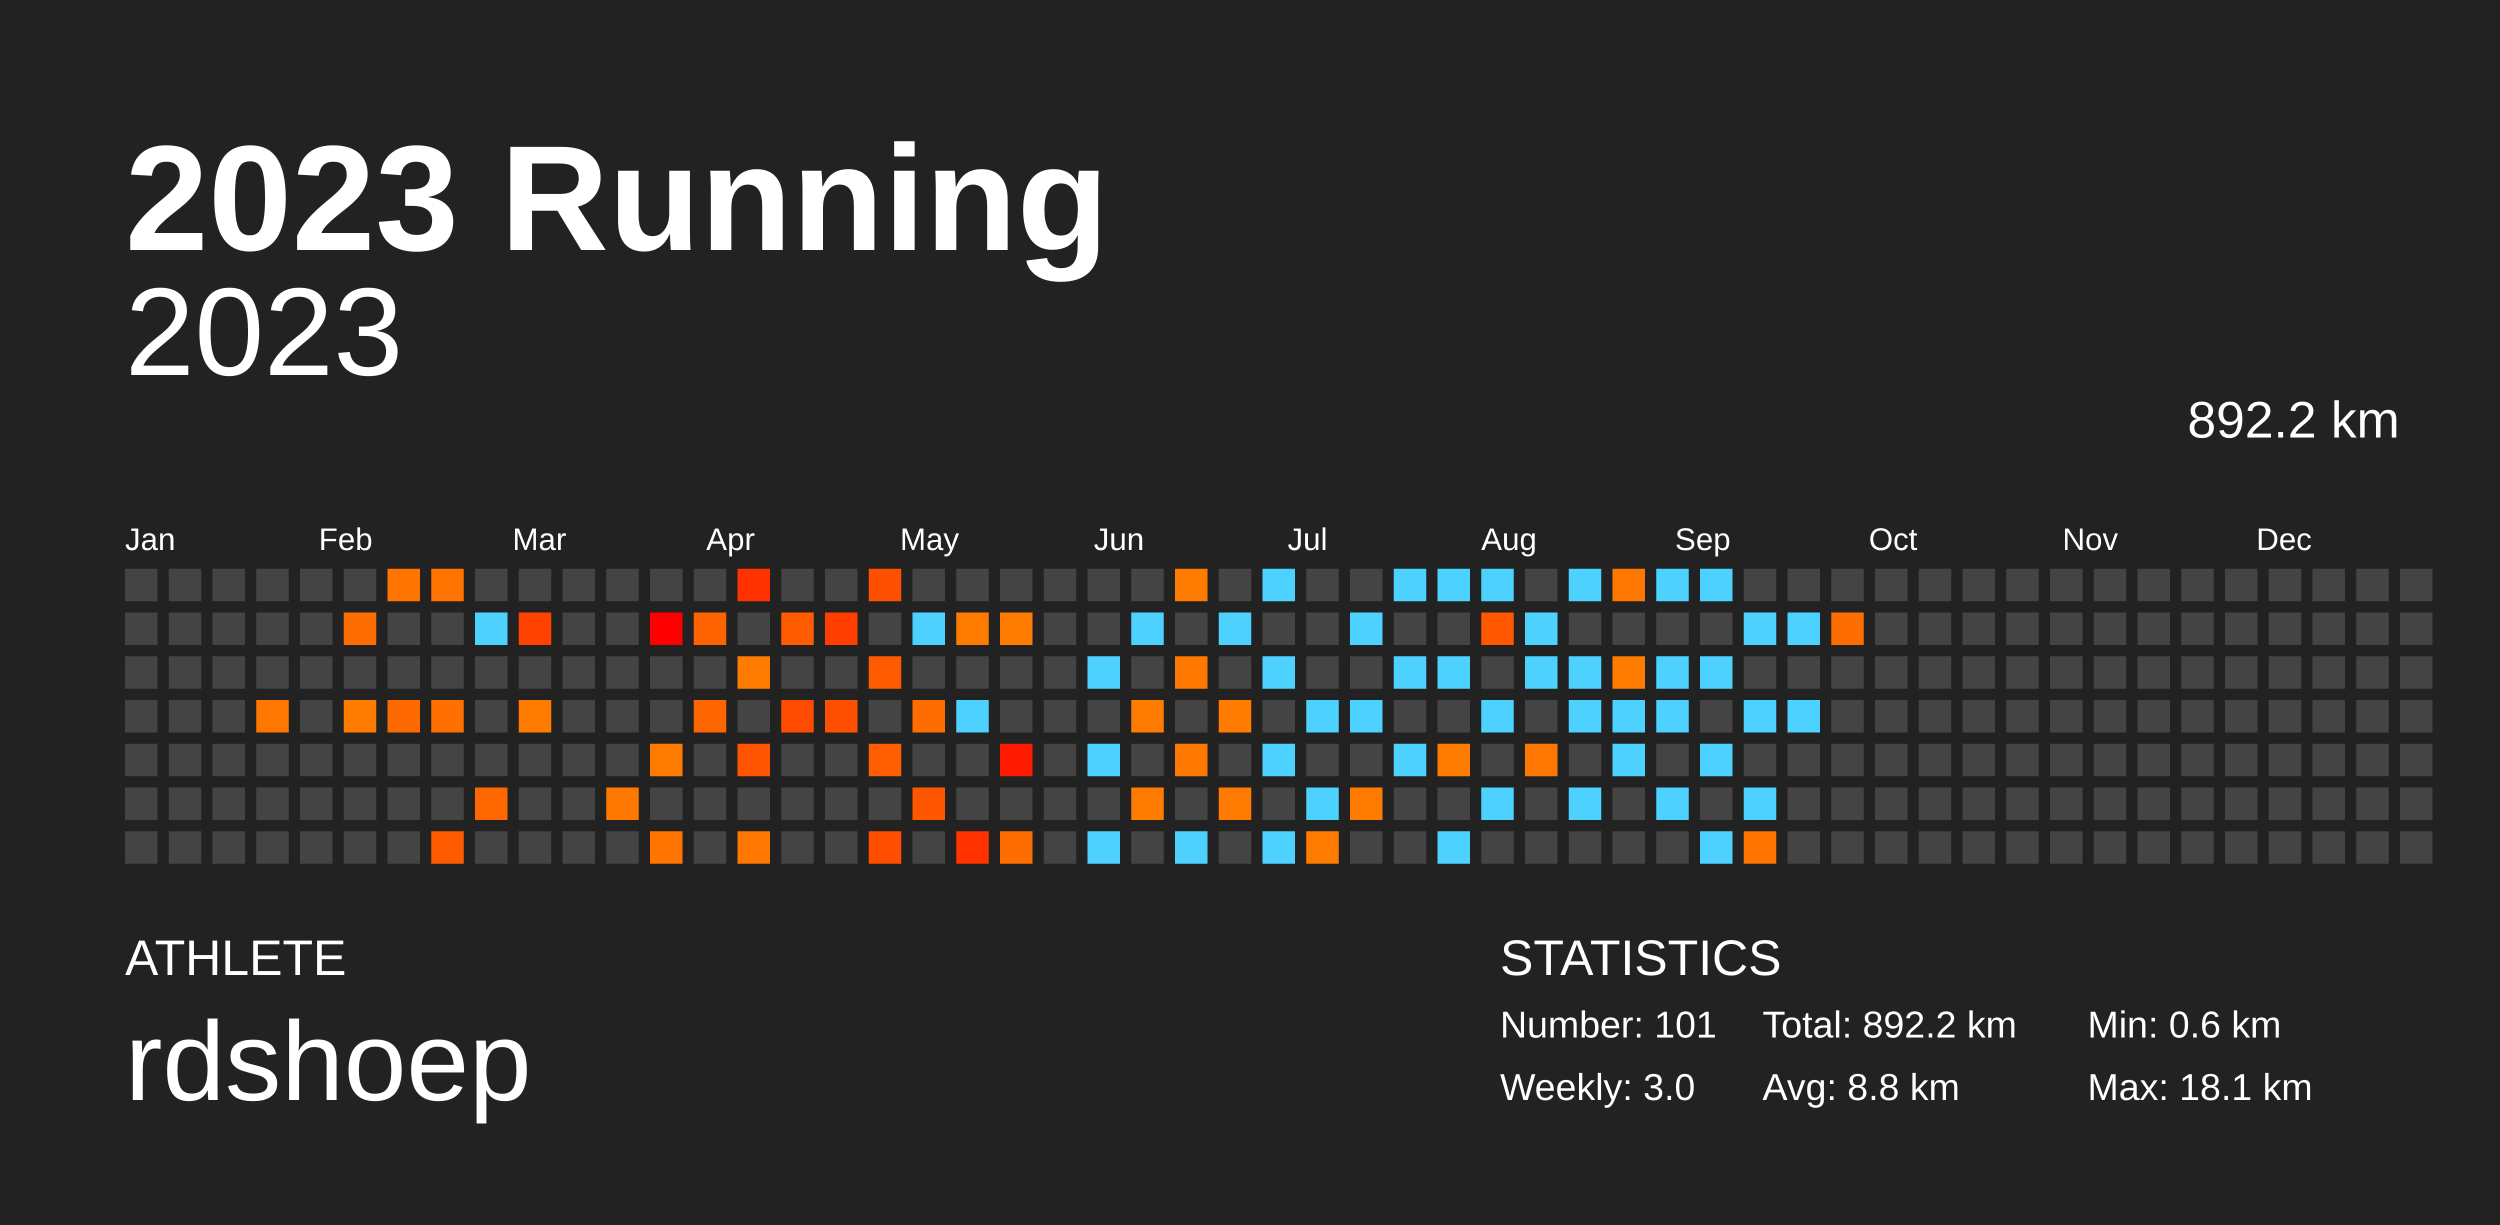
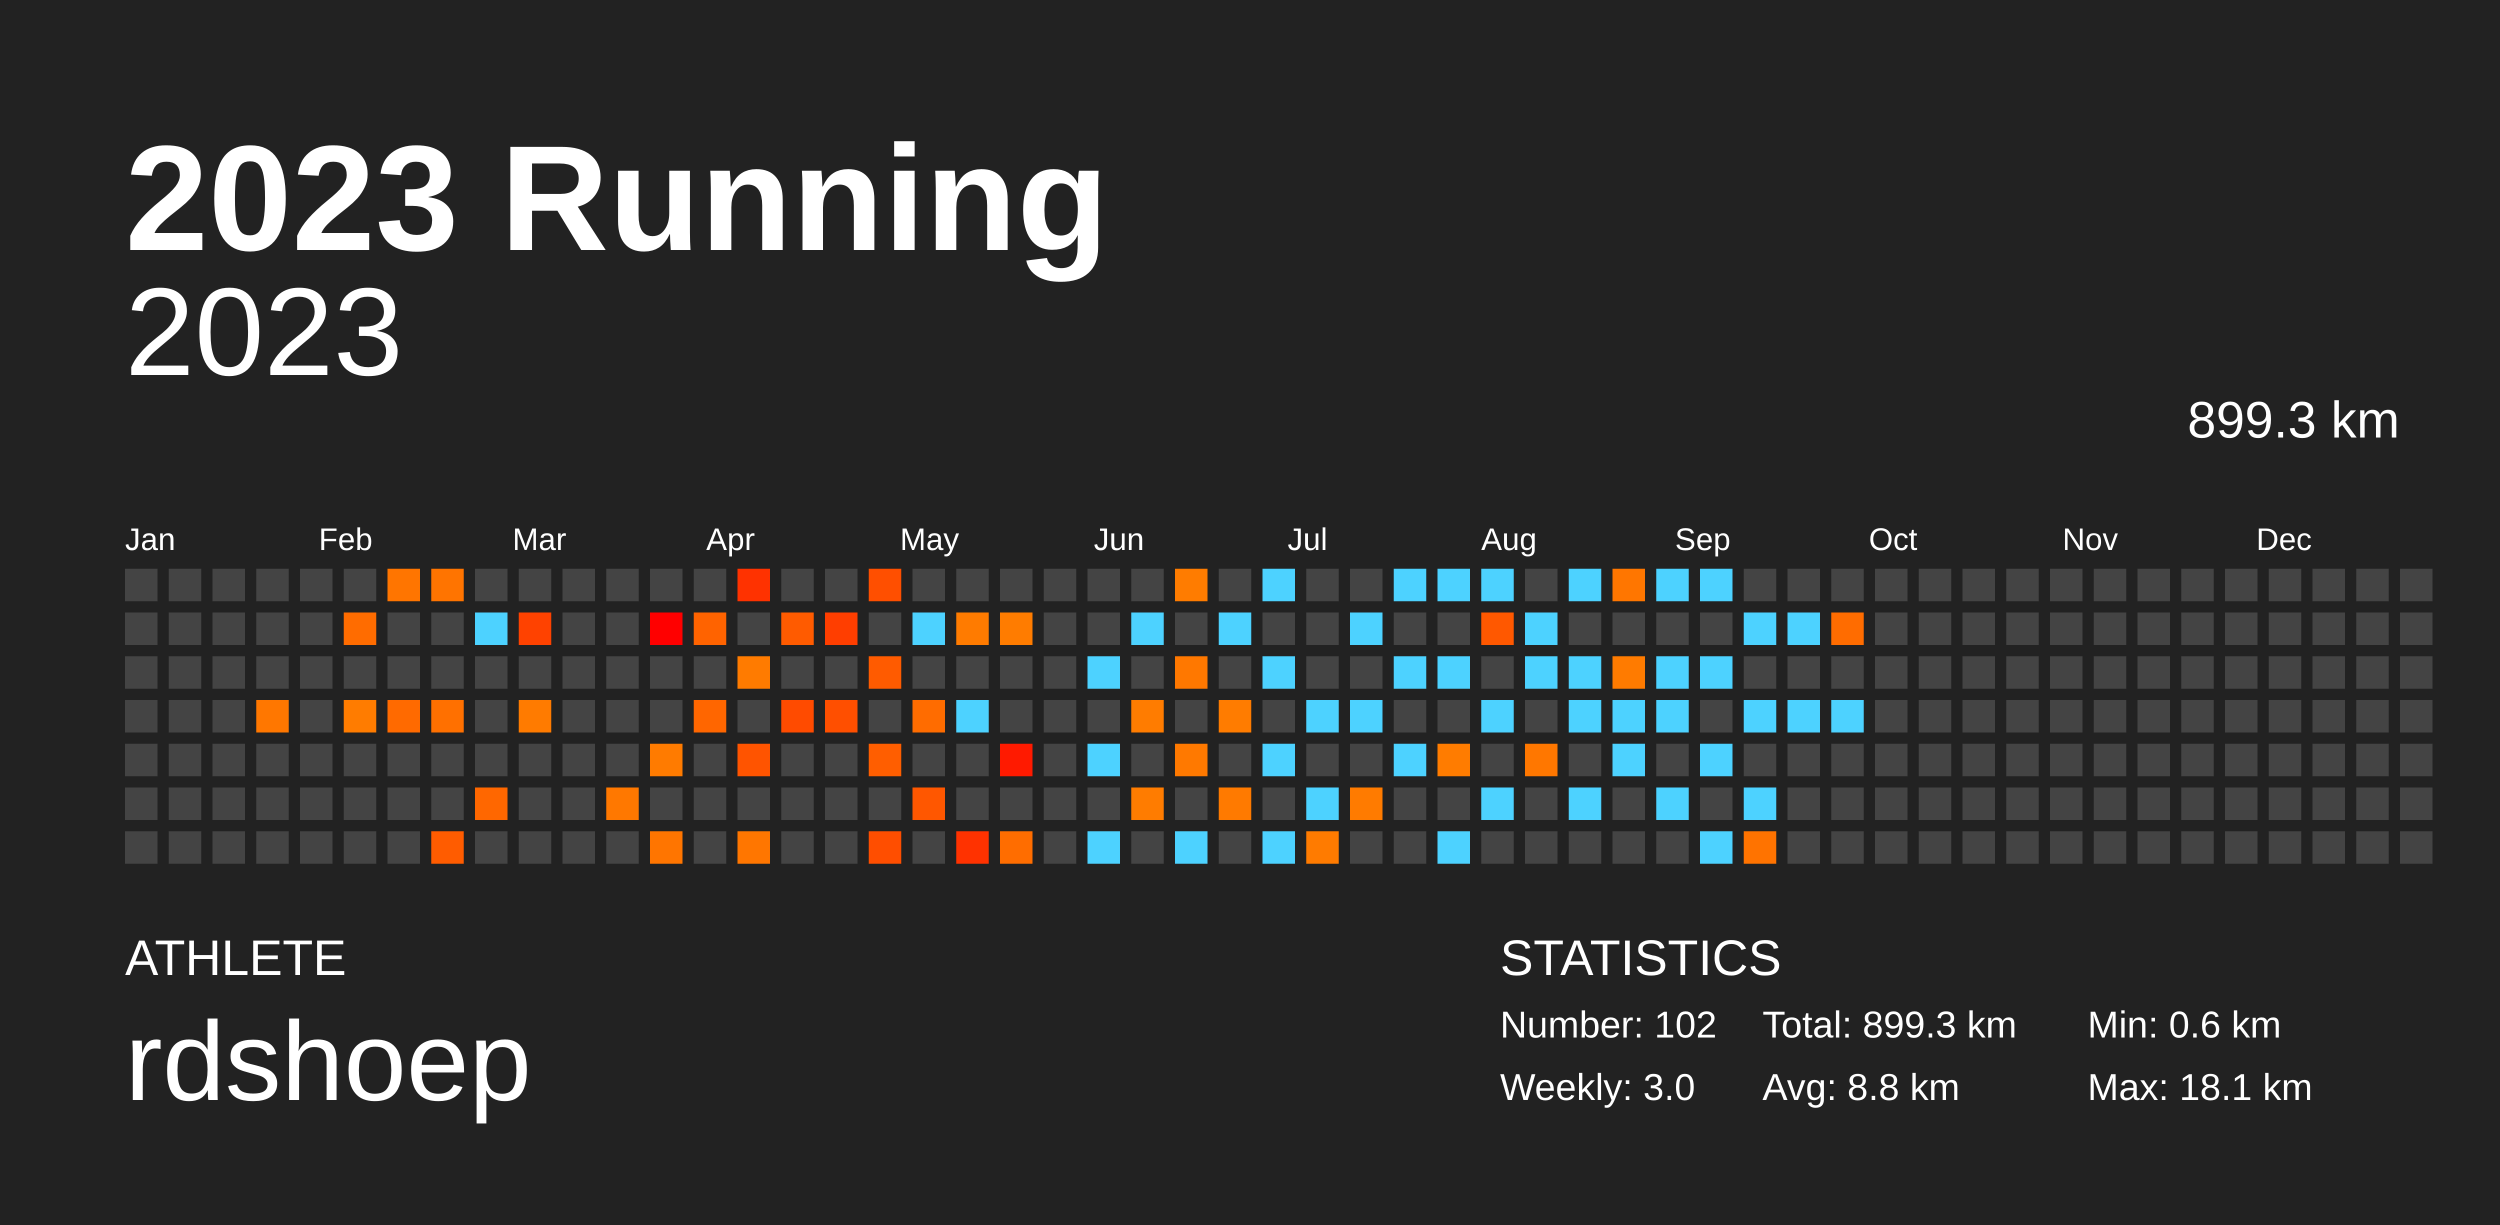
<svg xmlns="http://www.w3.org/2000/svg" baseProfile="full" height="98mm" version="1.1" viewBox="0,0,200,98" width="200mm">
  <defs />
  <rect fill="#222222" height="98" width="200" x="0" y="0" />
  <text fill="#FFFFFF" style="font-size:12px; font-family:Arial; font-weight:bold;" x="10" y="20">2023 Running</text>
  <text fill="#FFFFFF" style="font-size:4px; font-family:Arial" x="10" y="78">ATHLETE</text>
  <text fill="#FFFFFF" style="font-size:9px; font-family:Arial" x="10" y="88">rdshoep</text>
  <text fill="#FFFFFF" style="font-size:4px; font-family:Arial" x="120" y="78">STATISTICS</text>
-   <text fill="#FFFFFF" style="font-size:3px; font-family:Arial" x="120" y="83">Number: 101</text>
+   <text fill="#FFFFFF" style="font-size:3px; font-family:Arial" x="120" y="83">Number: 102</text>
  <text fill="#FFFFFF" style="font-size:3px; font-family:Arial" x="120" y="88">Weekly: 3.0</text>
-   <text fill="#FFFFFF" style="font-size:3px; font-family:Arial" x="141" y="83">Total: 892.2 km</text>
+   <text fill="#FFFFFF" style="font-size:3px; font-family:Arial" x="141" y="83">Total: 899.3 km</text>
  <text fill="#FFFFFF" style="font-size:3px; font-family:Arial" x="141" y="88">Avg: 8.8 km</text>
  <text fill="#FFFFFF" style="font-size:3px; font-family:Arial" x="167" y="83">Min: 0.6 km</text>
  <text fill="#FFFFFF" style="font-size:3px; font-family:Arial" x="167" y="88">Max: 18.1 km</text>
  <text alignment-baseline="hanging" fill="#FFFFFF" style="font-size:10.0px; font-family:Arial;" x="10" y="30">2023</text>
-   <text alignment-baseline="hanging" fill="#FFFFFF" style="font-size:4.125px; font-family:Arial;" x="175" y="35">892.2 km</text>
+   <text alignment-baseline="hanging" fill="#FFFFFF" style="font-size:4.125px; font-family:Arial;" x="175" y="35">899.3 km</text>
  <text fill="#FFFFFF" style="font-size:2.5px; font-family:Arial" x="10.0" y="44">Jan</text>
  <text fill="#FFFFFF" style="font-size:2.5px; font-family:Arial" x="25.5" y="44">Feb</text>
  <text fill="#FFFFFF" style="font-size:2.5px; font-family:Arial" x="41.0" y="44">Mar</text>
  <text fill="#FFFFFF" style="font-size:2.5px; font-family:Arial" x="56.5" y="44">Apr</text>
  <text fill="#FFFFFF" style="font-size:2.5px; font-family:Arial" x="72.0" y="44">May</text>
  <text fill="#FFFFFF" style="font-size:2.5px; font-family:Arial" x="87.5" y="44">Jun</text>
  <text fill="#FFFFFF" style="font-size:2.5px; font-family:Arial" x="103.0" y="44">Jul</text>
  <text fill="#FFFFFF" style="font-size:2.5px; font-family:Arial" x="118.5" y="44">Aug</text>
  <text fill="#FFFFFF" style="font-size:2.5px; font-family:Arial" x="134.0" y="44">Sep</text>
  <text fill="#FFFFFF" style="font-size:2.5px; font-family:Arial" x="149.5" y="44">Oct</text>
  <text fill="#FFFFFF" style="font-size:2.5px; font-family:Arial" x="165.0" y="44">Nov</text>
  <text fill="#FFFFFF" style="font-size:2.5px; font-family:Arial" x="180.5" y="44">Dec</text>
  <rect fill="#444444" height="2.6" width="2.6" x="10.0" y="45.5" />
  <rect fill="#444444" height="2.6" width="2.6" x="10.0" y="49.0" />
  <rect fill="#444444" height="2.6" width="2.6" x="10.0" y="52.5" />
  <rect fill="#444444" height="2.6" width="2.6" x="10.0" y="56.0" />
  <rect fill="#444444" height="2.6" width="2.6" x="10.0" y="59.5" />
  <rect fill="#444444" height="2.6" width="2.6" x="10.0" y="63.0" />
  <rect fill="#444444" height="2.6" width="2.6" x="10.0" y="66.5" />
  <rect fill="#444444" height="2.6" width="2.6" x="13.5" y="45.5" />
  <rect fill="#444444" height="2.6" width="2.6" x="13.5" y="49.0" />
  <rect fill="#444444" height="2.6" width="2.6" x="13.5" y="52.5" />
  <rect fill="#444444" height="2.6" width="2.6" x="13.5" y="56.0" />
  <rect fill="#444444" height="2.6" width="2.6" x="13.5" y="59.5" />
  <rect fill="#444444" height="2.6" width="2.6" x="13.5" y="63.0" />
  <rect fill="#444444" height="2.6" width="2.6" x="13.5" y="66.5" />
  <rect fill="#444444" height="2.6" width="2.6" x="17.0" y="45.5" />
  <rect fill="#444444" height="2.6" width="2.6" x="17.0" y="49.0" />
  <rect fill="#444444" height="2.6" width="2.6" x="17.0" y="52.5" />
  <rect fill="#444444" height="2.6" width="2.6" x="17.0" y="56.0" />
  <rect fill="#444444" height="2.6" width="2.6" x="17.0" y="59.5" />
  <rect fill="#444444" height="2.6" width="2.6" x="17.0" y="63.0" />
  <rect fill="#444444" height="2.6" width="2.6" x="17.0" y="66.5" />
  <rect fill="#444444" height="2.6" width="2.6" x="20.5" y="45.5" />
  <rect fill="#444444" height="2.6" width="2.6" x="20.5" y="49.0" />
  <rect fill="#444444" height="2.6" width="2.6" x="20.5" y="52.5" />
  <rect fill="#ff7700" height="2.6" width="2.6" x="20.5" y="56.0" />
  <rect fill="#444444" height="2.6" width="2.6" x="20.5" y="59.5" />
  <rect fill="#444444" height="2.6" width="2.6" x="20.5" y="63.0" />
  <rect fill="#444444" height="2.6" width="2.6" x="20.5" y="66.5" />
  <rect fill="#444444" height="2.6" width="2.6" x="24.0" y="45.5" />
  <rect fill="#444444" height="2.6" width="2.6" x="24.0" y="49.0" />
  <rect fill="#444444" height="2.6" width="2.6" x="24.0" y="52.5" />
  <rect fill="#444444" height="2.6" width="2.6" x="24.0" y="56.0" />
  <rect fill="#444444" height="2.6" width="2.6" x="24.0" y="59.5" />
  <rect fill="#444444" height="2.6" width="2.6" x="24.0" y="63.0" />
  <rect fill="#444444" height="2.6" width="2.6" x="24.0" y="66.5" />
  <rect fill="#444444" height="2.6" width="2.6" x="27.5" y="45.5" />
  <rect fill="#ff6c00" height="2.6" width="2.6" x="27.5" y="49.0" />
  <rect fill="#444444" height="2.6" width="2.6" x="27.5" y="52.5" />
  <rect fill="#ff7c00" height="2.6" width="2.6" x="27.5" y="56.0" />
  <rect fill="#444444" height="2.6" width="2.6" x="27.5" y="59.5" />
  <rect fill="#444444" height="2.6" width="2.6" x="27.5" y="63.0" />
  <rect fill="#444444" height="2.6" width="2.6" x="27.5" y="66.5" />
  <rect fill="#ff7500" height="2.6" width="2.6" x="31.0" y="45.5" />
  <rect fill="#444444" height="2.6" width="2.6" x="31.0" y="49.0" />
  <rect fill="#444444" height="2.6" width="2.6" x="31.0" y="52.5" />
  <rect fill="#ff6a00" height="2.6" width="2.6" x="31.0" y="56.0" />
  <rect fill="#444444" height="2.6" width="2.6" x="31.0" y="59.5" />
  <rect fill="#444444" height="2.6" width="2.6" x="31.0" y="63.0" />
  <rect fill="#444444" height="2.6" width="2.6" x="31.0" y="66.5" />
  <rect fill="#ff7400" height="2.6" width="2.6" x="34.5" y="45.5" />
  <rect fill="#444444" height="2.6" width="2.6" x="34.5" y="49.0" />
  <rect fill="#444444" height="2.6" width="2.6" x="34.5" y="52.5" />
  <rect fill="#ff7000" height="2.6" width="2.6" x="34.5" y="56.0" />
  <rect fill="#444444" height="2.6" width="2.6" x="34.5" y="59.5" />
  <rect fill="#444444" height="2.6" width="2.6" x="34.5" y="63.0" />
  <rect fill="#ff5c00" height="2.6" width="2.6" x="34.5" y="66.5" />
  <rect fill="#444444" height="2.6" width="2.6" x="38.0" y="45.5" />
  <rect fill="#4dd2ff" height="2.6" width="2.6" x="38.0" y="49.0" />
  <rect fill="#444444" height="2.6" width="2.6" x="38.0" y="52.5" />
  <rect fill="#444444" height="2.6" width="2.6" x="38.0" y="56.0" />
  <rect fill="#444444" height="2.6" width="2.6" x="38.0" y="59.5" />
  <rect fill="#ff6700" height="2.6" width="2.6" x="38.0" y="63.0" />
  <rect fill="#444444" height="2.6" width="2.6" x="38.0" y="66.5" />
  <rect fill="#444444" height="2.6" width="2.6" x="41.5" y="45.5" />
  <rect fill="#ff4200" height="2.6" width="2.6" x="41.5" y="49.0" />
  <rect fill="#444444" height="2.6" width="2.6" x="41.5" y="52.5" />
  <rect fill="#ff7b00" height="2.6" width="2.6" x="41.5" y="56.0" />
  <rect fill="#444444" height="2.6" width="2.6" x="41.5" y="59.5" />
  <rect fill="#444444" height="2.6" width="2.6" x="41.5" y="63.0" />
  <rect fill="#444444" height="2.6" width="2.6" x="41.5" y="66.5" />
  <rect fill="#444444" height="2.6" width="2.6" x="45.0" y="45.5" />
  <rect fill="#444444" height="2.6" width="2.6" x="45.0" y="49.0" />
  <rect fill="#444444" height="2.6" width="2.6" x="45.0" y="52.5" />
  <rect fill="#444444" height="2.6" width="2.6" x="45.0" y="56.0" />
  <rect fill="#444444" height="2.6" width="2.6" x="45.0" y="59.5" />
  <rect fill="#444444" height="2.6" width="2.6" x="45.0" y="63.0" />
  <rect fill="#444444" height="2.6" width="2.6" x="45.0" y="66.5" />
  <rect fill="#444444" height="2.6" width="2.6" x="48.5" y="45.5" />
  <rect fill="#444444" height="2.6" width="2.6" x="48.5" y="49.0" />
  <rect fill="#444444" height="2.6" width="2.6" x="48.5" y="52.5" />
  <rect fill="#444444" height="2.6" width="2.6" x="48.5" y="56.0" />
  <rect fill="#444444" height="2.6" width="2.6" x="48.5" y="59.5" />
  <rect fill="#ff7800" height="2.6" width="2.6" x="48.5" y="63.0" />
  <rect fill="#444444" height="2.6" width="2.6" x="48.5" y="66.5" />
  <rect fill="#444444" height="2.6" width="2.6" x="52.0" y="45.5" />
  <rect fill="#ff0000" height="2.6" width="2.6" x="52.0" y="49.0" />
  <rect fill="#444444" height="2.6" width="2.6" x="52.0" y="52.5" />
  <rect fill="#444444" height="2.6" width="2.6" x="52.0" y="56.0" />
  <rect fill="#ff7b00" height="2.6" width="2.6" x="52.0" y="59.5" />
  <rect fill="#444444" height="2.6" width="2.6" x="52.0" y="63.0" />
  <rect fill="#ff7500" height="2.6" width="2.6" x="52.0" y="66.5" />
  <rect fill="#444444" height="2.6" width="2.6" x="55.5" y="45.5" />
  <rect fill="#ff6300" height="2.6" width="2.6" x="55.5" y="49.0" />
  <rect fill="#444444" height="2.6" width="2.6" x="55.5" y="52.5" />
  <rect fill="#ff6600" height="2.6" width="2.6" x="55.5" y="56.0" />
  <rect fill="#444444" height="2.6" width="2.6" x="55.5" y="59.5" />
  <rect fill="#444444" height="2.6" width="2.6" x="55.5" y="63.0" />
  <rect fill="#444444" height="2.6" width="2.6" x="55.5" y="66.5" />
  <rect fill="#ff3200" height="2.6" width="2.6" x="59.0" y="45.5" />
  <rect fill="#444444" height="2.6" width="2.6" x="59.0" y="49.0" />
  <rect fill="#ff7b00" height="2.6" width="2.6" x="59.0" y="52.5" />
  <rect fill="#444444" height="2.6" width="2.6" x="59.0" y="56.0" />
  <rect fill="#ff5400" height="2.6" width="2.6" x="59.0" y="59.5" />
  <rect fill="#444444" height="2.6" width="2.6" x="59.0" y="63.0" />
  <rect fill="#ff7600" height="2.6" width="2.6" x="59.0" y="66.5" />
  <rect fill="#444444" height="2.6" width="2.6" x="62.5" y="45.5" />
  <rect fill="#ff5b00" height="2.6" width="2.6" x="62.5" y="49.0" />
  <rect fill="#444444" height="2.6" width="2.6" x="62.5" y="52.5" />
  <rect fill="#ff4b00" height="2.6" width="2.6" x="62.5" y="56.0" />
  <rect fill="#444444" height="2.6" width="2.6" x="62.5" y="59.5" />
  <rect fill="#444444" height="2.6" width="2.6" x="62.5" y="63.0" />
  <rect fill="#444444" height="2.6" width="2.6" x="62.5" y="66.5" />
  <rect fill="#444444" height="2.6" width="2.6" x="66.0" y="45.5" />
  <rect fill="#ff3e00" height="2.6" width="2.6" x="66.0" y="49.0" />
  <rect fill="#444444" height="2.6" width="2.6" x="66.0" y="52.5" />
  <rect fill="#ff4f00" height="2.6" width="2.6" x="66.0" y="56.0" />
  <rect fill="#444444" height="2.6" width="2.6" x="66.0" y="59.5" />
  <rect fill="#444444" height="2.6" width="2.6" x="66.0" y="63.0" />
  <rect fill="#444444" height="2.6" width="2.6" x="66.0" y="66.5" />
  <rect fill="#ff4f00" height="2.6" width="2.6" x="69.5" y="45.5" />
  <rect fill="#444444" height="2.6" width="2.6" x="69.5" y="49.0" />
  <rect fill="#ff5b00" height="2.6" width="2.6" x="69.5" y="52.5" />
  <rect fill="#444444" height="2.6" width="2.6" x="69.5" y="56.0" />
  <rect fill="#ff5e00" height="2.6" width="2.6" x="69.5" y="59.5" />
  <rect fill="#444444" height="2.6" width="2.6" x="69.5" y="63.0" />
  <rect fill="#ff4e00" height="2.6" width="2.6" x="69.5" y="66.5" />
  <rect fill="#444444" height="2.6" width="2.6" x="73.0" y="45.5" />
  <rect fill="#4dd2ff" height="2.6" width="2.6" x="73.0" y="49.0" />
  <rect fill="#444444" height="2.6" width="2.6" x="73.0" y="52.5" />
  <rect fill="#ff6c00" height="2.6" width="2.6" x="73.0" y="56.0" />
  <rect fill="#444444" height="2.6" width="2.6" x="73.0" y="59.5" />
  <rect fill="#ff5700" height="2.6" width="2.6" x="73.0" y="63.0" />
  <rect fill="#444444" height="2.6" width="2.6" x="73.0" y="66.5" />
  <rect fill="#444444" height="2.6" width="2.6" x="76.5" y="45.5" />
  <rect fill="#ff7b00" height="2.6" width="2.6" x="76.5" y="49.0" />
  <rect fill="#444444" height="2.6" width="2.6" x="76.5" y="52.5" />
  <rect fill="#4dd2ff" height="2.6" width="2.6" x="76.5" y="56.0" />
  <rect fill="#444444" height="2.6" width="2.6" x="76.5" y="59.5" />
  <rect fill="#444444" height="2.6" width="2.6" x="76.5" y="63.0" />
  <rect fill="#ff3200" height="2.6" width="2.6" x="76.5" y="66.5" />
  <rect fill="#444444" height="2.6" width="2.6" x="80.0" y="45.5" />
  <rect fill="#ff7c00" height="2.6" width="2.6" x="80.0" y="49.0" />
  <rect fill="#444444" height="2.6" width="2.6" x="80.0" y="52.5" />
  <rect fill="#444444" height="2.6" width="2.6" x="80.0" y="56.0" />
  <rect fill="#ff1a00" height="2.6" width="2.6" x="80.0" y="59.5" />
  <rect fill="#444444" height="2.6" width="2.6" x="80.0" y="63.0" />
  <rect fill="#ff6d00" height="2.6" width="2.6" x="80.0" y="66.5" />
  <rect fill="#444444" height="2.6" width="2.6" x="83.5" y="45.5" />
  <rect fill="#444444" height="2.6" width="2.6" x="83.5" y="49.0" />
  <rect fill="#444444" height="2.6" width="2.6" x="83.5" y="52.5" />
  <rect fill="#444444" height="2.6" width="2.6" x="83.5" y="56.0" />
  <rect fill="#444444" height="2.6" width="2.6" x="83.5" y="59.5" />
  <rect fill="#444444" height="2.6" width="2.6" x="83.5" y="63.0" />
  <rect fill="#444444" height="2.6" width="2.6" x="83.5" y="66.5" />
  <rect fill="#444444" height="2.6" width="2.6" x="87.0" y="45.5" />
  <rect fill="#444444" height="2.6" width="2.6" x="87.0" y="49.0" />
  <rect fill="#4dd2ff" height="2.6" width="2.6" x="87.0" y="52.5" />
  <rect fill="#444444" height="2.6" width="2.6" x="87.0" y="56.0" />
  <rect fill="#4dd2ff" height="2.6" width="2.6" x="87.0" y="59.5" />
  <rect fill="#444444" height="2.6" width="2.6" x="87.0" y="63.0" />
  <rect fill="#4dd2ff" height="2.6" width="2.6" x="87.0" y="66.5" />
  <rect fill="#444444" height="2.6" width="2.6" x="90.5" y="45.5" />
  <rect fill="#4dd2ff" height="2.6" width="2.6" x="90.5" y="49.0" />
  <rect fill="#444444" height="2.6" width="2.6" x="90.5" y="52.5" />
  <rect fill="#ff7c00" height="2.6" width="2.6" x="90.5" y="56.0" />
  <rect fill="#444444" height="2.6" width="2.6" x="90.5" y="59.5" />
  <rect fill="#ff7c00" height="2.6" width="2.6" x="90.5" y="63.0" />
  <rect fill="#444444" height="2.6" width="2.6" x="90.5" y="66.5" />
  <rect fill="#ff7c00" height="2.6" width="2.6" x="94.0" y="45.5" />
  <rect fill="#444444" height="2.6" width="2.6" x="94.0" y="49.0" />
  <rect fill="#ff7800" height="2.6" width="2.6" x="94.0" y="52.5" />
  <rect fill="#444444" height="2.6" width="2.6" x="94.0" y="56.0" />
  <rect fill="#ff7900" height="2.6" width="2.6" x="94.0" y="59.5" />
  <rect fill="#444444" height="2.6" width="2.6" x="94.0" y="63.0" />
  <rect fill="#4dd2ff" height="2.6" width="2.6" x="94.0" y="66.5" />
  <rect fill="#444444" height="2.6" width="2.6" x="97.5" y="45.5" />
  <rect fill="#4dd2ff" height="2.6" width="2.6" x="97.5" y="49.0" />
  <rect fill="#444444" height="2.6" width="2.6" x="97.5" y="52.5" />
  <rect fill="#ff7c00" height="2.6" width="2.6" x="97.5" y="56.0" />
  <rect fill="#444444" height="2.6" width="2.6" x="97.5" y="59.5" />
  <rect fill="#ff7a00" height="2.6" width="2.6" x="97.5" y="63.0" />
  <rect fill="#444444" height="2.6" width="2.6" x="97.5" y="66.5" />
  <rect fill="#4dd2ff" height="2.6" width="2.6" x="101.0" y="45.5" />
  <rect fill="#444444" height="2.6" width="2.6" x="101.0" y="49.0" />
  <rect fill="#4dd2ff" height="2.6" width="2.6" x="101.0" y="52.5" />
  <rect fill="#444444" height="2.6" width="2.6" x="101.0" y="56.0" />
  <rect fill="#4dd2ff" height="2.6" width="2.6" x="101.0" y="59.5" />
  <rect fill="#444444" height="2.6" width="2.6" x="101.0" y="63.0" />
  <rect fill="#4dd2ff" height="2.6" width="2.6" x="101.0" y="66.5" />
  <rect fill="#444444" height="2.6" width="2.6" x="104.5" y="45.5" />
  <rect fill="#444444" height="2.6" width="2.6" x="104.5" y="49.0" />
  <rect fill="#444444" height="2.6" width="2.6" x="104.5" y="52.5" />
  <rect fill="#4dd2ff" height="2.6" width="2.6" x="104.5" y="56.0" />
  <rect fill="#444444" height="2.6" width="2.6" x="104.5" y="59.5" />
  <rect fill="#4dd2ff" height="2.6" width="2.6" x="104.5" y="63.0" />
  <rect fill="#ff7b00" height="2.6" width="2.6" x="104.5" y="66.5" />
  <rect fill="#444444" height="2.6" width="2.6" x="108.0" y="45.5" />
  <rect fill="#4dd2ff" height="2.6" width="2.6" x="108.0" y="49.0" />
  <rect fill="#444444" height="2.6" width="2.6" x="108.0" y="52.5" />
  <rect fill="#4dd2ff" height="2.6" width="2.6" x="108.0" y="56.0" />
  <rect fill="#444444" height="2.6" width="2.6" x="108.0" y="59.5" />
  <rect fill="#ff7b00" height="2.6" width="2.6" x="108.0" y="63.0" />
  <rect fill="#444444" height="2.6" width="2.6" x="108.0" y="66.5" />
  <rect fill="#4dd2ff" height="2.6" width="2.6" x="111.5" y="45.5" />
  <rect fill="#444444" height="2.6" width="2.6" x="111.5" y="49.0" />
  <rect fill="#4dd2ff" height="2.6" width="2.6" x="111.5" y="52.5" />
  <rect fill="#444444" height="2.6" width="2.6" x="111.5" y="56.0" />
  <rect fill="#4dd2ff" height="2.6" width="2.6" x="111.5" y="59.5" />
  <rect fill="#444444" height="2.6" width="2.6" x="111.5" y="63.0" />
  <rect fill="#444444" height="2.6" width="2.6" x="111.5" y="66.5" />
  <rect fill="#4dd2ff" height="2.6" width="2.6" x="115.0" y="45.5" />
  <rect fill="#444444" height="2.6" width="2.6" x="115.0" y="49.0" />
  <rect fill="#4dd2ff" height="2.6" width="2.6" x="115.0" y="52.5" />
  <rect fill="#444444" height="2.6" width="2.6" x="115.0" y="56.0" />
  <rect fill="#ff7c00" height="2.6" width="2.6" x="115.0" y="59.5" />
  <rect fill="#444444" height="2.6" width="2.6" x="115.0" y="63.0" />
  <rect fill="#4dd2ff" height="2.6" width="2.6" x="115.0" y="66.5" />
  <rect fill="#4dd2ff" height="2.6" width="2.6" x="118.5" y="45.5" />
  <rect fill="#ff5800" height="2.6" width="2.6" x="118.5" y="49.0" />
  <rect fill="#444444" height="2.6" width="2.6" x="118.5" y="52.5" />
  <rect fill="#4dd2ff" height="2.6" width="2.6" x="118.5" y="56.0" />
  <rect fill="#444444" height="2.6" width="2.6" x="118.5" y="59.5" />
  <rect fill="#4dd2ff" height="2.6" width="2.6" x="118.5" y="63.0" />
  <rect fill="#444444" height="2.6" width="2.6" x="118.5" y="66.5" />
  <rect fill="#444444" height="2.6" width="2.6" x="122.0" y="45.5" />
  <rect fill="#4dd2ff" height="2.6" width="2.6" x="122.0" y="49.0" />
  <rect fill="#4dd2ff" height="2.6" width="2.6" x="122.0" y="52.5" />
  <rect fill="#444444" height="2.6" width="2.6" x="122.0" y="56.0" />
  <rect fill="#ff7700" height="2.6" width="2.6" x="122.0" y="59.5" />
  <rect fill="#444444" height="2.6" width="2.6" x="122.0" y="63.0" />
  <rect fill="#444444" height="2.6" width="2.6" x="122.0" y="66.5" />
  <rect fill="#4dd2ff" height="2.6" width="2.6" x="125.5" y="45.5" />
  <rect fill="#444444" height="2.6" width="2.6" x="125.5" y="49.0" />
  <rect fill="#4dd2ff" height="2.6" width="2.6" x="125.5" y="52.5" />
  <rect fill="#4dd2ff" height="2.6" width="2.6" x="125.5" y="56.0" />
  <rect fill="#444444" height="2.6" width="2.6" x="125.5" y="59.5" />
  <rect fill="#4dd2ff" height="2.6" width="2.6" x="125.5" y="63.0" />
  <rect fill="#444444" height="2.6" width="2.6" x="125.5" y="66.5" />
  <rect fill="#ff7600" height="2.6" width="2.6" x="129.0" y="45.5" />
  <rect fill="#444444" height="2.6" width="2.6" x="129.0" y="49.0" />
  <rect fill="#ff7b00" height="2.6" width="2.6" x="129.0" y="52.5" />
  <rect fill="#4dd2ff" height="2.6" width="2.6" x="129.0" y="56.0" />
  <rect fill="#4dd2ff" height="2.6" width="2.6" x="129.0" y="59.5" />
  <rect fill="#444444" height="2.6" width="2.6" x="129.0" y="63.0" />
  <rect fill="#444444" height="2.6" width="2.6" x="129.0" y="66.5" />
  <rect fill="#4dd2ff" height="2.6" width="2.6" x="132.5" y="45.5" />
  <rect fill="#444444" height="2.6" width="2.6" x="132.5" y="49.0" />
  <rect fill="#4dd2ff" height="2.6" width="2.6" x="132.5" y="52.5" />
  <rect fill="#4dd2ff" height="2.6" width="2.6" x="132.5" y="56.0" />
  <rect fill="#444444" height="2.6" width="2.6" x="132.5" y="59.5" />
  <rect fill="#4dd2ff" height="2.6" width="2.6" x="132.5" y="63.0" />
  <rect fill="#444444" height="2.6" width="2.6" x="132.5" y="66.5" />
  <rect fill="#4dd2ff" height="2.6" width="2.6" x="136.0" y="45.5" />
  <rect fill="#444444" height="2.6" width="2.6" x="136.0" y="49.0" />
  <rect fill="#4dd2ff" height="2.6" width="2.6" x="136.0" y="52.5" />
  <rect fill="#444444" height="2.6" width="2.6" x="136.0" y="56.0" />
  <rect fill="#4dd2ff" height="2.6" width="2.6" x="136.0" y="59.5" />
  <rect fill="#444444" height="2.6" width="2.6" x="136.0" y="63.0" />
  <rect fill="#4dd2ff" height="2.6" width="2.6" x="136.0" y="66.5" />
  <rect fill="#444444" height="2.6" width="2.6" x="139.5" y="45.5" />
  <rect fill="#4dd2ff" height="2.6" width="2.6" x="139.5" y="49.0" />
  <rect fill="#444444" height="2.6" width="2.6" x="139.5" y="52.5" />
  <rect fill="#4dd2ff" height="2.6" width="2.6" x="139.5" y="56.0" />
  <rect fill="#444444" height="2.6" width="2.6" x="139.5" y="59.5" />
  <rect fill="#4dd2ff" height="2.6" width="2.6" x="139.5" y="63.0" />
  <rect fill="#ff7300" height="2.6" width="2.6" x="139.5" y="66.5" />
  <rect fill="#444444" height="2.6" width="2.6" x="143.0" y="45.5" />
  <rect fill="#4dd2ff" height="2.6" width="2.6" x="143.0" y="49.0" />
  <rect fill="#444444" height="2.6" width="2.6" x="143.0" y="52.5" />
  <rect fill="#4dd2ff" height="2.6" width="2.6" x="143.0" y="56.0" />
  <rect fill="#444444" height="2.6" width="2.6" x="143.0" y="59.5" />
  <rect fill="#444444" height="2.6" width="2.6" x="143.0" y="63.0" />
  <rect fill="#444444" height="2.6" width="2.6" x="143.0" y="66.5" />
  <rect fill="#444444" height="2.6" width="2.6" x="146.5" y="45.5" />
  <rect fill="#ff6c00" height="2.6" width="2.6" x="146.5" y="49.0" />
  <rect fill="#444444" height="2.6" width="2.6" x="146.5" y="52.5" />
-   <rect fill="#444444" height="2.6" width="2.6" x="146.5" y="56.0" />
+   <rect fill="#4dd2ff" height="2.6" width="2.6" x="146.5" y="56.0" />
  <rect fill="#444444" height="2.6" width="2.6" x="146.5" y="59.5" />
  <rect fill="#444444" height="2.6" width="2.6" x="146.5" y="63.0" />
  <rect fill="#444444" height="2.6" width="2.6" x="146.5" y="66.5" />
  <rect fill="#444444" height="2.6" width="2.6" x="150.0" y="45.5" />
  <rect fill="#444444" height="2.6" width="2.6" x="150.0" y="49.0" />
  <rect fill="#444444" height="2.6" width="2.6" x="150.0" y="52.5" />
  <rect fill="#444444" height="2.6" width="2.6" x="150.0" y="56.0" />
  <rect fill="#444444" height="2.6" width="2.6" x="150.0" y="59.5" />
  <rect fill="#444444" height="2.6" width="2.6" x="150.0" y="63.0" />
  <rect fill="#444444" height="2.6" width="2.6" x="150.0" y="66.5" />
  <rect fill="#444444" height="2.6" width="2.6" x="153.5" y="45.5" />
  <rect fill="#444444" height="2.6" width="2.6" x="153.5" y="49.0" />
  <rect fill="#444444" height="2.6" width="2.6" x="153.5" y="52.5" />
  <rect fill="#444444" height="2.6" width="2.6" x="153.5" y="56.0" />
  <rect fill="#444444" height="2.6" width="2.6" x="153.5" y="59.5" />
  <rect fill="#444444" height="2.6" width="2.6" x="153.5" y="63.0" />
  <rect fill="#444444" height="2.6" width="2.6" x="153.5" y="66.5" />
  <rect fill="#444444" height="2.6" width="2.6" x="157.0" y="45.5" />
  <rect fill="#444444" height="2.6" width="2.6" x="157.0" y="49.0" />
  <rect fill="#444444" height="2.6" width="2.6" x="157.0" y="52.5" />
  <rect fill="#444444" height="2.6" width="2.6" x="157.0" y="56.0" />
  <rect fill="#444444" height="2.6" width="2.6" x="157.0" y="59.5" />
  <rect fill="#444444" height="2.6" width="2.6" x="157.0" y="63.0" />
  <rect fill="#444444" height="2.6" width="2.6" x="157.0" y="66.5" />
  <rect fill="#444444" height="2.6" width="2.6" x="160.5" y="45.5" />
  <rect fill="#444444" height="2.6" width="2.6" x="160.5" y="49.0" />
  <rect fill="#444444" height="2.6" width="2.6" x="160.5" y="52.5" />
  <rect fill="#444444" height="2.6" width="2.6" x="160.5" y="56.0" />
  <rect fill="#444444" height="2.6" width="2.6" x="160.5" y="59.5" />
  <rect fill="#444444" height="2.6" width="2.6" x="160.5" y="63.0" />
  <rect fill="#444444" height="2.6" width="2.6" x="160.5" y="66.5" />
  <rect fill="#444444" height="2.6" width="2.6" x="164.0" y="45.5" />
  <rect fill="#444444" height="2.6" width="2.6" x="164.0" y="49.0" />
  <rect fill="#444444" height="2.6" width="2.6" x="164.0" y="52.5" />
  <rect fill="#444444" height="2.6" width="2.6" x="164.0" y="56.0" />
  <rect fill="#444444" height="2.6" width="2.6" x="164.0" y="59.5" />
  <rect fill="#444444" height="2.6" width="2.6" x="164.0" y="63.0" />
  <rect fill="#444444" height="2.6" width="2.6" x="164.0" y="66.5" />
  <rect fill="#444444" height="2.6" width="2.6" x="167.5" y="45.5" />
  <rect fill="#444444" height="2.6" width="2.6" x="167.5" y="49.0" />
  <rect fill="#444444" height="2.6" width="2.6" x="167.5" y="52.5" />
  <rect fill="#444444" height="2.6" width="2.6" x="167.5" y="56.0" />
  <rect fill="#444444" height="2.6" width="2.6" x="167.5" y="59.5" />
  <rect fill="#444444" height="2.6" width="2.6" x="167.5" y="63.0" />
  <rect fill="#444444" height="2.6" width="2.6" x="167.5" y="66.5" />
  <rect fill="#444444" height="2.6" width="2.6" x="171.0" y="45.5" />
  <rect fill="#444444" height="2.6" width="2.6" x="171.0" y="49.0" />
  <rect fill="#444444" height="2.6" width="2.6" x="171.0" y="52.5" />
  <rect fill="#444444" height="2.6" width="2.6" x="171.0" y="56.0" />
  <rect fill="#444444" height="2.6" width="2.6" x="171.0" y="59.5" />
  <rect fill="#444444" height="2.6" width="2.6" x="171.0" y="63.0" />
  <rect fill="#444444" height="2.6" width="2.6" x="171.0" y="66.5" />
  <rect fill="#444444" height="2.6" width="2.6" x="174.5" y="45.5" />
  <rect fill="#444444" height="2.6" width="2.6" x="174.5" y="49.0" />
  <rect fill="#444444" height="2.6" width="2.6" x="174.5" y="52.5" />
  <rect fill="#444444" height="2.6" width="2.6" x="174.5" y="56.0" />
  <rect fill="#444444" height="2.6" width="2.6" x="174.5" y="59.5" />
  <rect fill="#444444" height="2.6" width="2.6" x="174.5" y="63.0" />
  <rect fill="#444444" height="2.6" width="2.6" x="174.5" y="66.5" />
  <rect fill="#444444" height="2.6" width="2.6" x="178.0" y="45.5" />
  <rect fill="#444444" height="2.6" width="2.6" x="178.0" y="49.0" />
  <rect fill="#444444" height="2.6" width="2.6" x="178.0" y="52.5" />
  <rect fill="#444444" height="2.6" width="2.6" x="178.0" y="56.0" />
  <rect fill="#444444" height="2.6" width="2.6" x="178.0" y="59.5" />
  <rect fill="#444444" height="2.6" width="2.6" x="178.0" y="63.0" />
  <rect fill="#444444" height="2.6" width="2.6" x="178.0" y="66.5" />
  <rect fill="#444444" height="2.6" width="2.6" x="181.5" y="45.5" />
  <rect fill="#444444" height="2.6" width="2.6" x="181.5" y="49.0" />
  <rect fill="#444444" height="2.6" width="2.6" x="181.5" y="52.5" />
  <rect fill="#444444" height="2.6" width="2.6" x="181.5" y="56.0" />
  <rect fill="#444444" height="2.6" width="2.6" x="181.5" y="59.5" />
  <rect fill="#444444" height="2.6" width="2.6" x="181.5" y="63.0" />
  <rect fill="#444444" height="2.6" width="2.6" x="181.5" y="66.5" />
  <rect fill="#444444" height="2.6" width="2.6" x="185.0" y="45.5" />
  <rect fill="#444444" height="2.6" width="2.6" x="185.0" y="49.0" />
  <rect fill="#444444" height="2.6" width="2.6" x="185.0" y="52.5" />
  <rect fill="#444444" height="2.6" width="2.6" x="185.0" y="56.0" />
  <rect fill="#444444" height="2.6" width="2.6" x="185.0" y="59.5" />
  <rect fill="#444444" height="2.6" width="2.6" x="185.0" y="63.0" />
  <rect fill="#444444" height="2.6" width="2.6" x="185.0" y="66.5" />
  <rect fill="#444444" height="2.6" width="2.6" x="188.5" y="45.5" />
  <rect fill="#444444" height="2.6" width="2.6" x="188.5" y="49.0" />
  <rect fill="#444444" height="2.6" width="2.6" x="188.5" y="52.5" />
  <rect fill="#444444" height="2.6" width="2.6" x="188.5" y="56.0" />
  <rect fill="#444444" height="2.6" width="2.6" x="188.5" y="59.5" />
  <rect fill="#444444" height="2.6" width="2.6" x="188.5" y="63.0" />
  <rect fill="#444444" height="2.6" width="2.6" x="188.5" y="66.5" />
  <rect fill="#444444" height="2.6" width="2.6" x="192.0" y="45.5" />
  <rect fill="#444444" height="2.6" width="2.6" x="192.0" y="49.0" />
  <rect fill="#444444" height="2.6" width="2.6" x="192.0" y="52.5" />
  <rect fill="#444444" height="2.6" width="2.6" x="192.0" y="56.0" />
  <rect fill="#444444" height="2.6" width="2.6" x="192.0" y="59.5" />
  <rect fill="#444444" height="2.6" width="2.6" x="192.0" y="63.0" />
  <rect fill="#444444" height="2.6" width="2.6" x="192.0" y="66.5" />
</svg>
